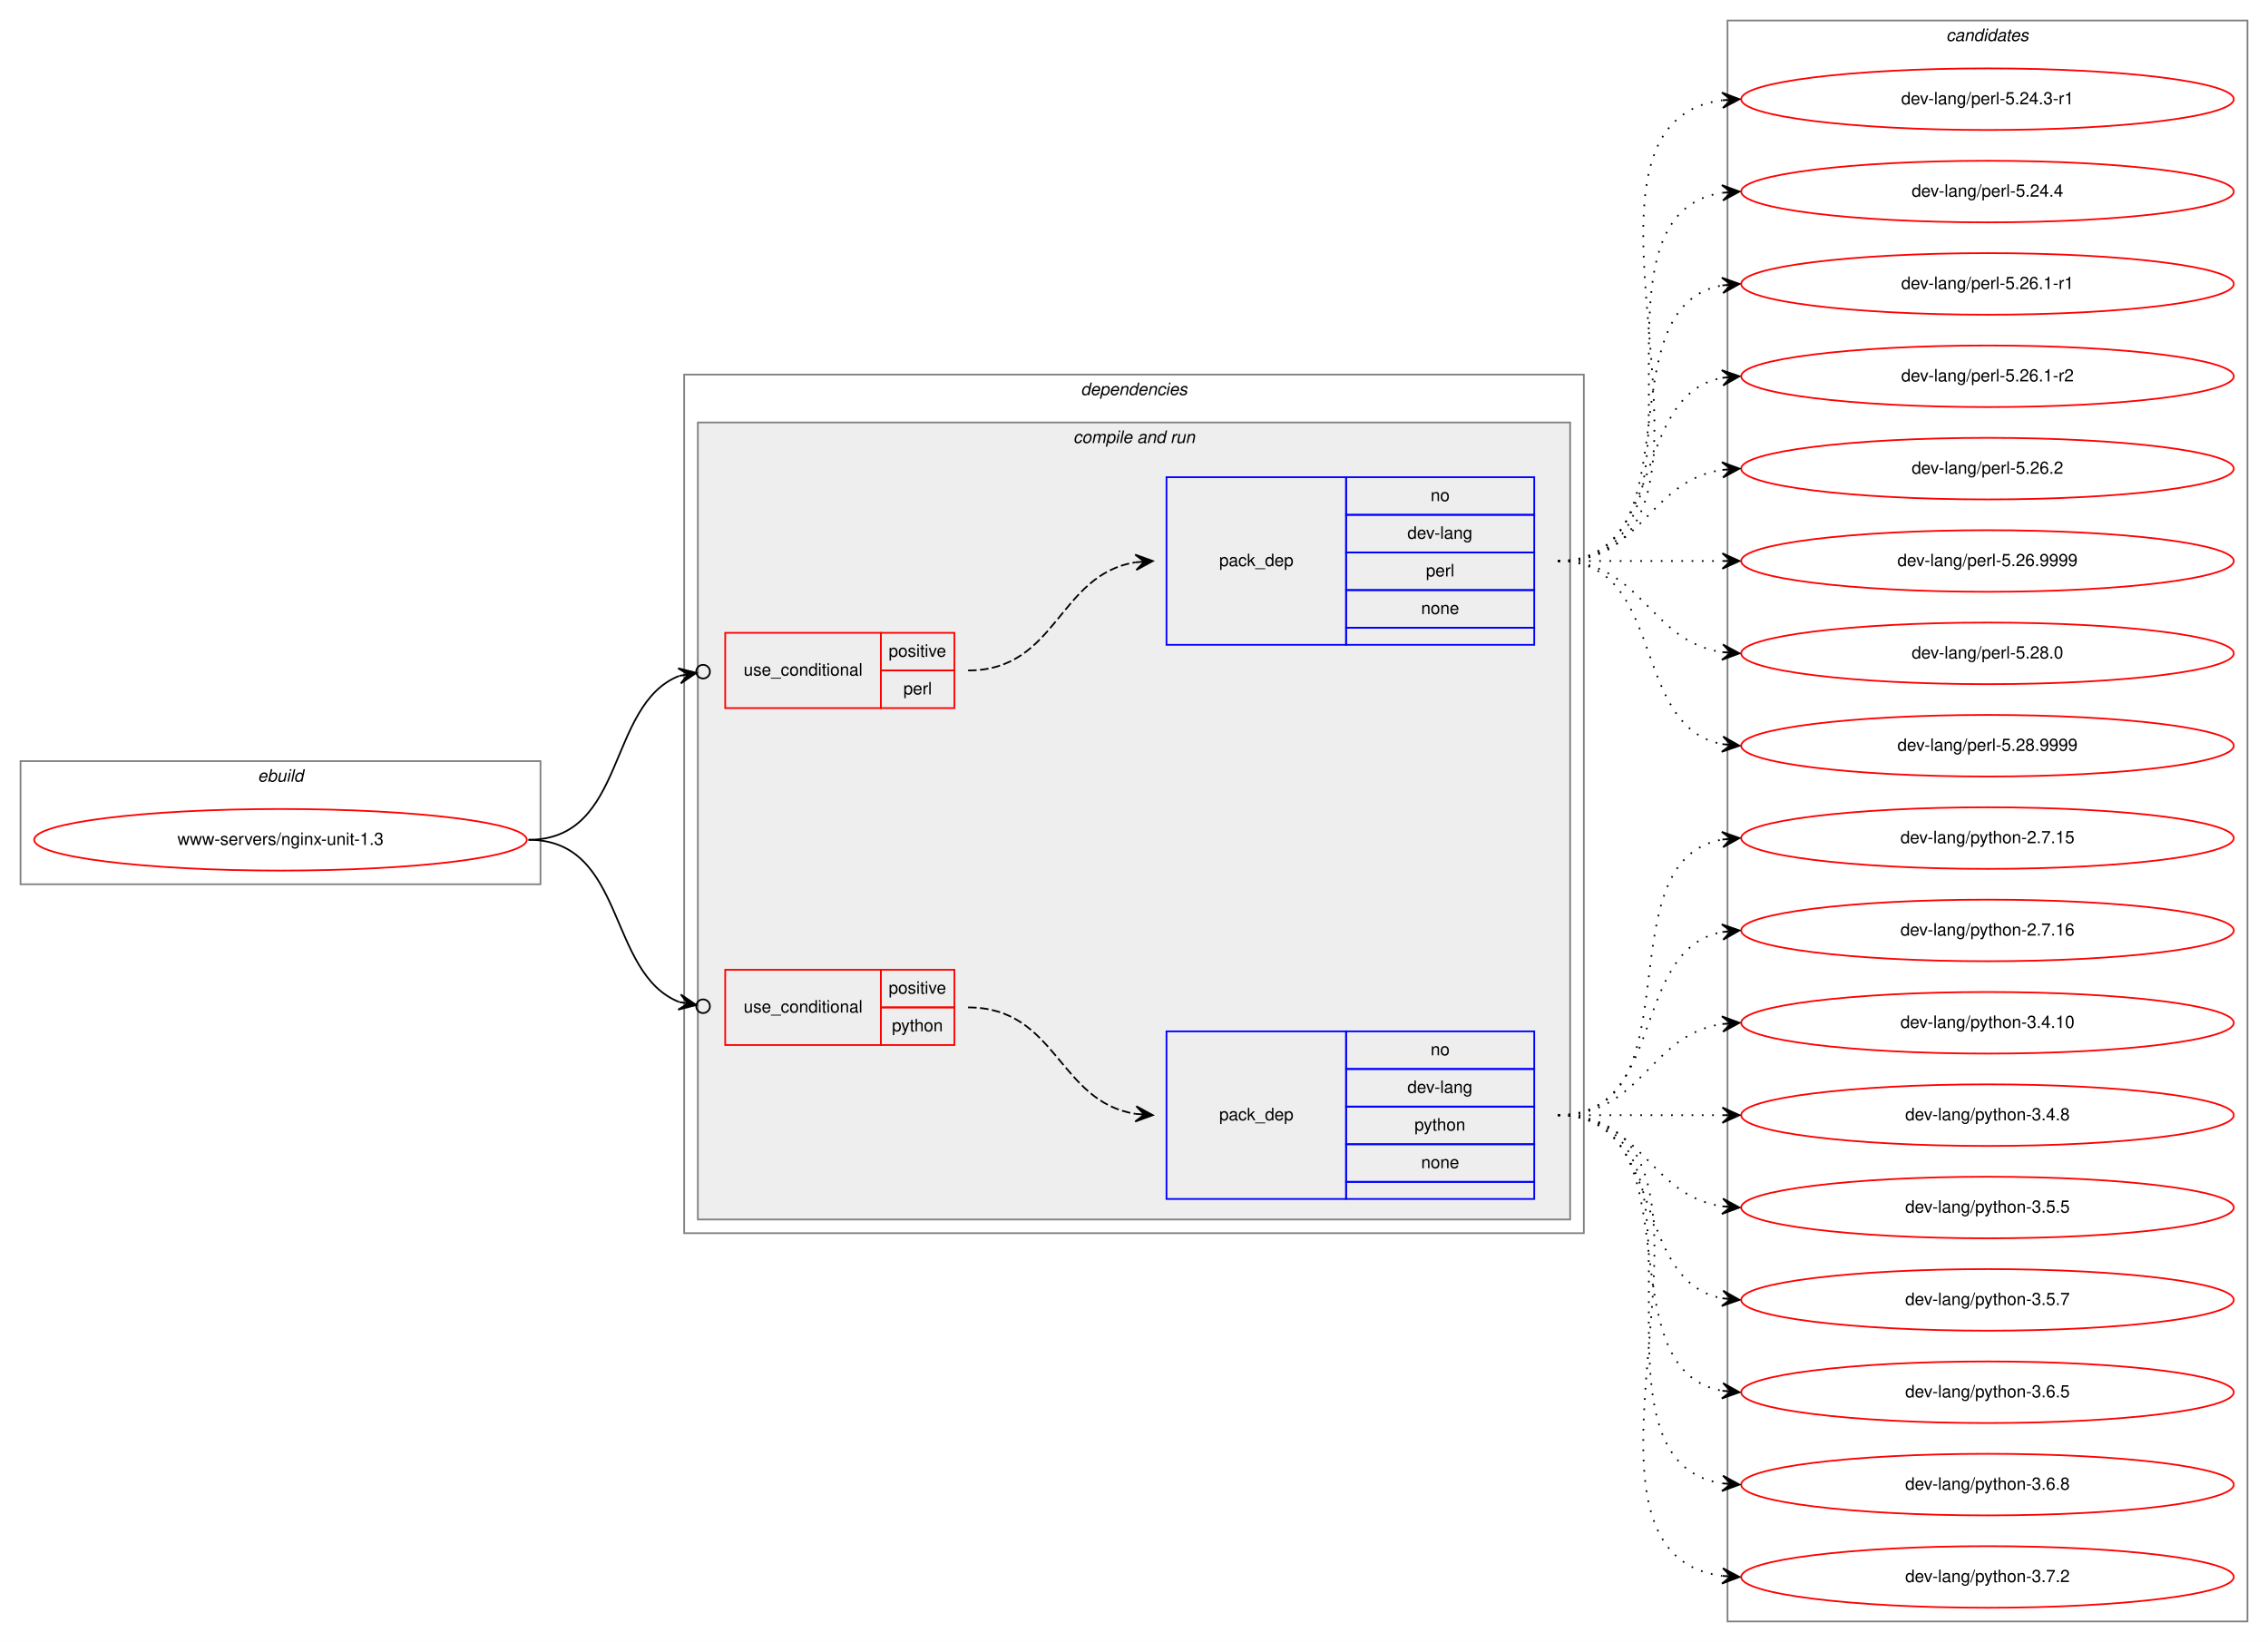
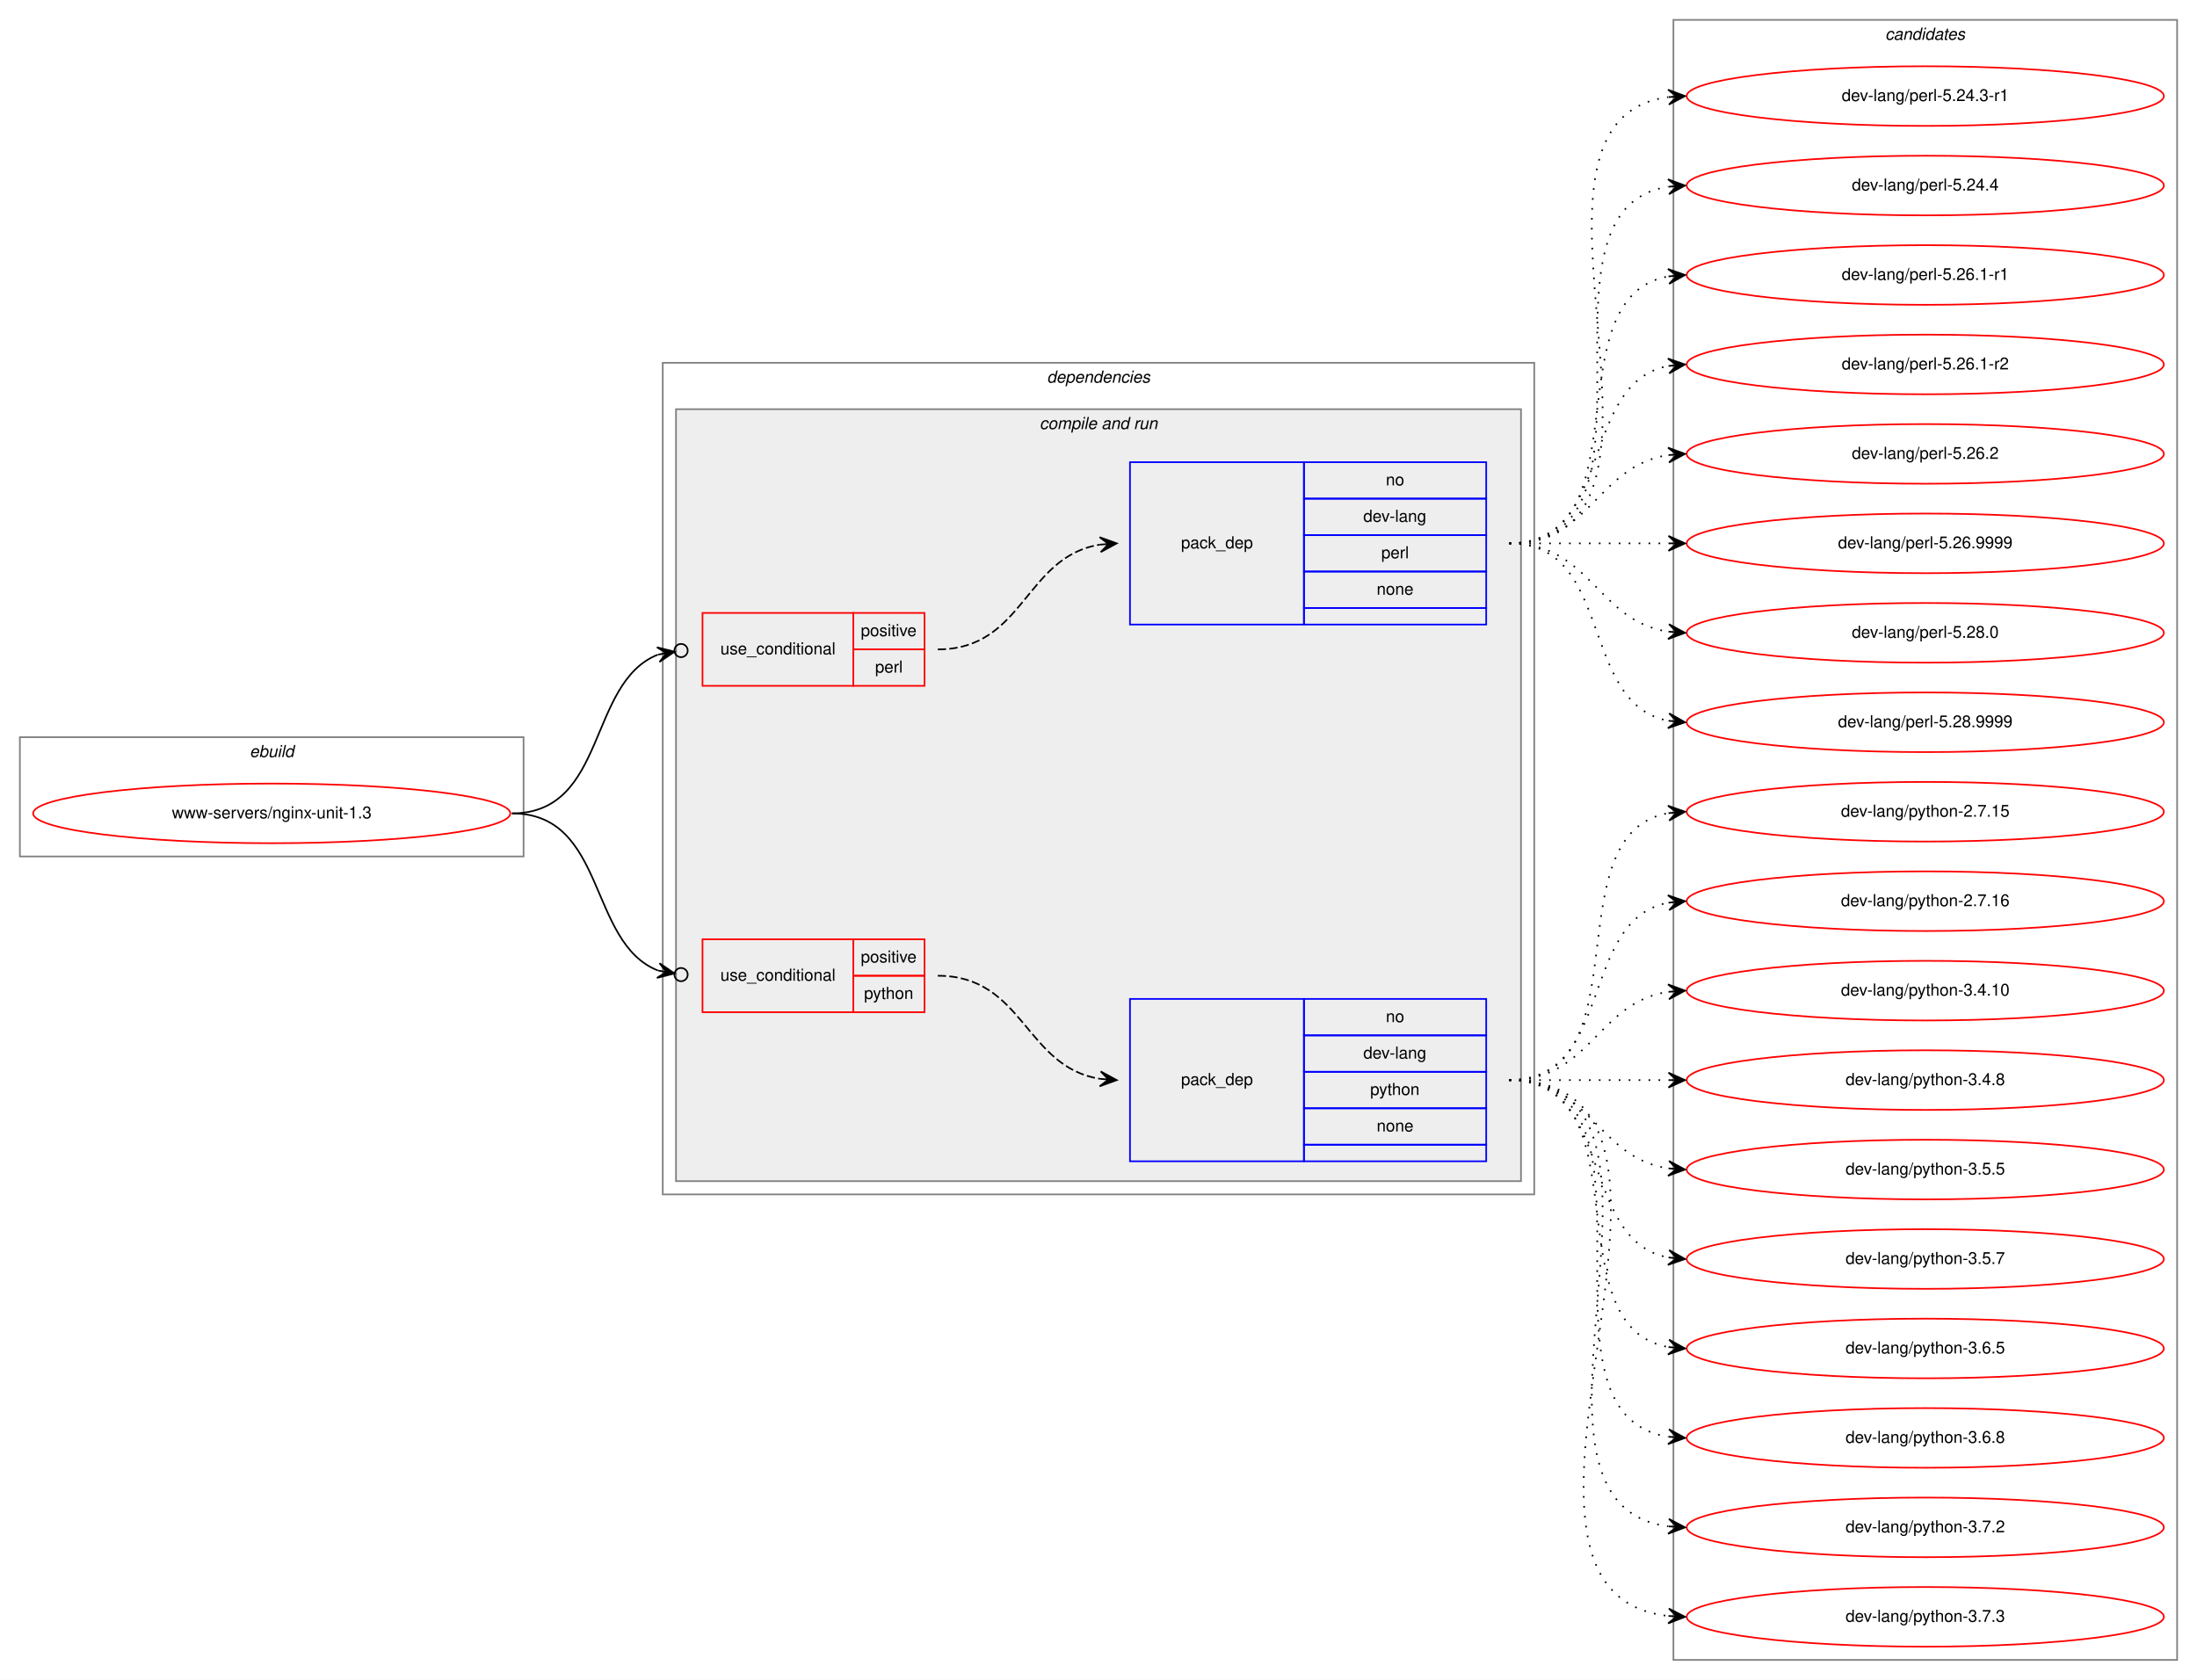
- <svg xmlns="http://www.w3.org/2000/svg" xmlns:xlink="http://www.w3.org/1999/xlink" width="1326pt" height="960pt" viewBox="0.00 0.00 1326.00 960.00">
-   <g id="graph0" class="graph" transform="scale(1 1) rotate(0) translate(4 956)">
-     <polygon fill="white" stroke="transparent" points="-4,4 -4,-956 1322,-956 1322,4 -4,4" />
+ <svg xmlns="http://www.w3.org/2000/svg" xmlns:xlink="http://www.w3.org/1999/xlink" width="1326pt" height="1014pt" viewBox="0.00 0.00 1326.00 1014.00">
+   <g id="graph0" class="graph" transform="scale(1 1) rotate(0) translate(4 1010)">
+     <polygon fill="white" stroke="transparent" points="-4,4 -4,-1010 1322,-1010 1322,4 -4,4" />
    <g id="clust1" class="cluster">
-       <polygon fill="none" stroke="gray" points="8,-439 8,-511 312,-511 312,-439 8,-439" />
-       <text text-anchor="start" x="146.66" y="-499" font-family="Helvetica,sans-Serif" font-style="italic" font-size="10.00">ebuild</text>
+       <polygon fill="none" stroke="gray" points="8,-493 8,-565 312,-565 312,-493 8,-493" />
+       <text text-anchor="start" x="146.66" y="-553" font-family="Helvetica,sans-Serif" font-style="italic" font-size="10.00">ebuild</text>
    </g>
    <g id="clust2" class="cluster">
-       <polygon fill="none" stroke="gray" points="396,-235 396,-737 922,-737 922,-235 396,-235" />
-       <text text-anchor="start" x="627.88" y="-725" font-family="Helvetica,sans-Serif" font-style="italic" font-size="10.00">dependencies</text>
+       <polygon fill="none" stroke="gray" points="396,-289 396,-791 922,-791 922,-289 396,-289" />
+       <text text-anchor="start" x="627.88" y="-779" font-family="Helvetica,sans-Serif" font-style="italic" font-size="10.00">dependencies</text>
    </g>
    <g id="clust4" class="cluster">
-       <polygon fill="#eeeeee" stroke="gray" points="404,-243 404,-709 914,-709 914,-243 404,-243" />
-       <text text-anchor="start" x="623.44" y="-697" font-family="Helvetica,sans-Serif" font-style="italic" font-size="10.00">compile and run</text>
+       <polygon fill="#eeeeee" stroke="gray" points="404,-297 404,-763 914,-763 914,-297 404,-297" />
+       <text text-anchor="start" x="623.44" y="-751" font-family="Helvetica,sans-Serif" font-style="italic" font-size="10.00">compile and run</text>
    </g>
    <g id="clust10" class="cluster">
-       <polygon fill="none" stroke="gray" points="1006,-8 1006,-944 1310,-944 1310,-8 1006,-8" />
-       <text text-anchor="start" x="1133.82" y="-932" font-family="Helvetica,sans-Serif" font-style="italic" font-size="10.00">candidates</text>
+       <polygon fill="none" stroke="gray" points="1006,-8 1006,-998 1310,-998 1310,-8 1006,-8" />
+       <text text-anchor="start" x="1133.82" y="-986" font-family="Helvetica,sans-Serif" font-style="italic" font-size="10.00">candidates</text>
    </g>
    <g id="node1" class="node">
      <g id="a_node1">
        <a xlink:href="../www-servers/nginx-unit-1.3.svg" xlink:title="www-servers/nginx-unit-1.3">
-           <ellipse fill="none" stroke="red" cx="160" cy="-465" rx="144" ry="18" />
-           <text text-anchor="middle" x="160" y="-462" font-family="Helvetica,sans-Serif" font-size="10.00">www-servers/nginx-unit-1.3</text>
+           <ellipse fill="none" stroke="red" cx="160" cy="-519" rx="144" ry="18" />
+           <text text-anchor="middle" x="160" y="-516" font-family="Helvetica,sans-Serif" font-size="10.00">www-servers/nginx-unit-1.3</text>
        </a>
      </g>
    </g>
    <g id="node2" class="node">
-       <polygon fill="none" stroke="red" points="420,-542 420,-586 511,-586 511,-542 420,-542" />
-       <text text-anchor="start" x="430.77" y="-561" font-family="Helvetica,sans-Serif" font-size="10.00">use_conditional</text>
-       <polygon fill="none" stroke="red" points="511,-564 511,-586 554,-586 554,-564 511,-564" />
-       <text text-anchor="start" x="515.55" y="-572" font-family="Helvetica,sans-Serif" font-size="10.00">positive</text>
-       <polygon fill="none" stroke="red" points="511,-542 511,-564 554,-564 554,-542 511,-542" />
-       <text text-anchor="start" x="524.17" y="-550" font-family="Helvetica,sans-Serif" font-size="10.00">perl</text>
+       <polygon fill="none" stroke="red" points="420,-596 420,-640 511,-640 511,-596 420,-596" />
+       <text text-anchor="start" x="430.77" y="-615" font-family="Helvetica,sans-Serif" font-size="10.00">use_conditional</text>
+       <polygon fill="none" stroke="red" points="511,-618 511,-640 554,-640 554,-618 511,-618" />
+       <text text-anchor="start" x="515.55" y="-626" font-family="Helvetica,sans-Serif" font-size="10.00">positive</text>
+       <polygon fill="none" stroke="red" points="511,-596 511,-618 554,-618 554,-596 511,-596" />
+       <text text-anchor="start" x="524.17" y="-604" font-family="Helvetica,sans-Serif" font-size="10.00">perl</text>
    </g>
    <g id="edge2" class="edge">
-       <path fill="none" stroke="black" d="M305,-465C362.54,-465 350.45,-543.87 393.03,-560.82" />
-       <ellipse fill="none" stroke="black" cx="407.06" cy="-563.3" rx="4" ry="4" />
-       <polygon fill="black" stroke="black" points="403.12,-562.6 392.49,-565.29 398.2,-561.73 393.28,-560.86 393.28,-560.86 393.28,-560.86 398.2,-561.73 394.06,-556.43 403.12,-562.6 403.12,-562.6" />
+       <path fill="none" stroke="black" d="M305,-519C362.54,-519 350.45,-597.87 393.03,-614.82" />
+       <ellipse fill="none" stroke="black" cx="407.06" cy="-617.3" rx="4" ry="4" />
+       <polygon fill="black" stroke="black" points="403.12,-616.6 392.49,-619.29 398.2,-615.73 393.28,-614.86 393.28,-614.86 393.28,-614.86 398.2,-615.73 394.06,-610.43 403.12,-616.6 403.12,-616.6" />
    </g>
    <g id="node4" class="node">
-       <polygon fill="none" stroke="red" points="420,-345 420,-389 511,-389 511,-345 420,-345" />
-       <text text-anchor="start" x="430.77" y="-364" font-family="Helvetica,sans-Serif" font-size="10.00">use_conditional</text>
-       <polygon fill="none" stroke="red" points="511,-367 511,-389 554,-389 554,-367 511,-367" />
-       <text text-anchor="start" x="515.55" y="-375" font-family="Helvetica,sans-Serif" font-size="10.00">positive</text>
-       <polygon fill="none" stroke="red" points="511,-345 511,-367 554,-367 554,-345 511,-345" />
-       <text text-anchor="start" x="517.49" y="-353" font-family="Helvetica,sans-Serif" font-size="10.00">python</text>
+       <polygon fill="none" stroke="red" points="420,-399 420,-443 511,-443 511,-399 420,-399" />
+       <text text-anchor="start" x="430.77" y="-418" font-family="Helvetica,sans-Serif" font-size="10.00">use_conditional</text>
+       <polygon fill="none" stroke="red" points="511,-421 511,-443 554,-443 554,-421 511,-421" />
+       <text text-anchor="start" x="515.55" y="-429" font-family="Helvetica,sans-Serif" font-size="10.00">positive</text>
+       <polygon fill="none" stroke="red" points="511,-399 511,-421 554,-421 554,-399 511,-399" />
+       <text text-anchor="start" x="517.49" y="-407" font-family="Helvetica,sans-Serif" font-size="10.00">python</text>
    </g>
    <g id="edge4" class="edge">
-       <path fill="none" stroke="black" d="M305,-465C362.27,-465 350.64,-386.92 393.1,-370.15" />
-       <ellipse fill="none" stroke="black" cx="407.06" cy="-367.69" rx="4" ry="4" />
-       <polygon fill="black" stroke="black" points="403.12,-368.39 394.05,-374.55 398.2,-369.25 393.27,-370.12 393.27,-370.12 393.27,-370.12 398.2,-369.25 392.49,-365.69 403.12,-368.39 403.12,-368.39" />
+       <path fill="none" stroke="black" d="M305,-519C362.27,-519 350.64,-440.92 393.1,-424.15" />
+       <ellipse fill="none" stroke="black" cx="407.06" cy="-421.69" rx="4" ry="4" />
+       <polygon fill="black" stroke="black" points="403.12,-422.39 394.05,-428.55 398.2,-423.25 393.27,-424.12 393.27,-424.12 393.27,-424.12 398.2,-423.25 392.49,-419.69 403.12,-422.39 403.12,-422.39" />
    </g>
    <g id="node3" class="node">
-       <polygon fill="none" stroke="blue" points="678,-579 678,-677 783,-677 783,-579 678,-579" />
-       <text text-anchor="start" x="708.82" y="-625" font-family="Helvetica,sans-Serif" font-size="10.00">pack_dep</text>
-       <polygon fill="none" stroke="blue" points="783,-655 783,-677 893,-677 893,-655 783,-655" />
-       <text text-anchor="start" x="832.44" y="-663" font-family="Helvetica,sans-Serif" font-size="10.00">no</text>
-       <polygon fill="none" stroke="blue" points="783,-633 783,-655 893,-655 893,-633 783,-633" />
-       <text text-anchor="start" x="818.83" y="-641" font-family="Helvetica,sans-Serif" font-size="10.00">dev-lang</text>
-       <polygon fill="none" stroke="blue" points="783,-611 783,-633 893,-633 893,-611 783,-611" />
-       <text text-anchor="start" x="829.67" y="-619" font-family="Helvetica,sans-Serif" font-size="10.00">perl</text>
-       <polygon fill="none" stroke="blue" points="783,-589 783,-611 893,-611 893,-589 783,-589" />
-       <text text-anchor="start" x="826.88" y="-597" font-family="Helvetica,sans-Serif" font-size="10.00">none</text>
-       <polygon fill="none" stroke="blue" points="783,-579 783,-589 893,-589 893,-579 783,-579" />
+       <polygon fill="none" stroke="blue" points="678,-633 678,-731 783,-731 783,-633 678,-633" />
+       <text text-anchor="start" x="708.82" y="-679" font-family="Helvetica,sans-Serif" font-size="10.00">pack_dep</text>
+       <polygon fill="none" stroke="blue" points="783,-709 783,-731 893,-731 893,-709 783,-709" />
+       <text text-anchor="start" x="832.44" y="-717" font-family="Helvetica,sans-Serif" font-size="10.00">no</text>
+       <polygon fill="none" stroke="blue" points="783,-687 783,-709 893,-709 893,-687 783,-687" />
+       <text text-anchor="start" x="818.83" y="-695" font-family="Helvetica,sans-Serif" font-size="10.00">dev-lang</text>
+       <polygon fill="none" stroke="blue" points="783,-665 783,-687 893,-687 893,-665 783,-665" />
+       <text text-anchor="start" x="829.67" y="-673" font-family="Helvetica,sans-Serif" font-size="10.00">perl</text>
+       <polygon fill="none" stroke="blue" points="783,-643 783,-665 893,-665 893,-643 783,-643" />
+       <text text-anchor="start" x="826.88" y="-651" font-family="Helvetica,sans-Serif" font-size="10.00">none</text>
+       <polygon fill="none" stroke="blue" points="783,-633 783,-643 893,-643 893,-633 783,-633" />
    </g>
    <g id="edge1" class="edge">
-       <path fill="none" stroke="black" stroke-dasharray="5,2" d="M562,-564C614.2,-564 614.42,-620.02 659.92,-627.24" />
-       <polygon fill="black" stroke="black" points="670,-628 659.69,-631.73 665.01,-627.62 660.03,-627.24 660.03,-627.24 660.03,-627.24 665.01,-627.62 660.37,-622.76 670,-628 670,-628" />
+       <path fill="none" stroke="black" stroke-dasharray="5,2" d="M562,-618C614.2,-618 614.42,-674.02 659.92,-681.24" />
+       <polygon fill="black" stroke="black" points="670,-682 659.69,-685.73 665.01,-681.62 660.03,-681.24 660.03,-681.24 660.03,-681.24 665.01,-681.62 660.37,-676.76 670,-682 670,-682" />
    </g>
    <g id="node6" class="node">
      <g id="a_node6">
        <a xlink:href="../dev-lang/perl-5.24.3-r1.svg" xlink:title="dev-lang/perl-5.24.3-r1">
-           <ellipse fill="none" stroke="red" cx="1158" cy="-898" rx="144" ry="18" />
-           <text text-anchor="middle" x="1158" y="-895" font-family="Helvetica,sans-Serif" font-size="10.00">dev-lang/perl-5.24.3-r1</text>
+           <ellipse fill="none" stroke="red" cx="1158" cy="-952" rx="144" ry="18" />
+           <text text-anchor="middle" x="1158" y="-949" font-family="Helvetica,sans-Serif" font-size="10.00">dev-lang/perl-5.24.3-r1</text>
        </a>
      </g>
    </g>
    <g id="edge5" class="edge">
-       <path fill="none" stroke="black" stroke-dasharray="1,5" d="M907,-628C1032.27,-628 892.46,-882.92 1002.71,-897.36" />
-       <polygon fill="black" stroke="black" points="1013,-898 1002.74,-901.87 1008.01,-897.69 1003.02,-897.38 1003.02,-897.38 1003.02,-897.38 1008.01,-897.69 1003.3,-892.89 1013,-898 1013,-898" />
+       <path fill="none" stroke="black" stroke-dasharray="1,5" d="M907,-682C1032.27,-682 892.46,-936.92 1002.71,-951.36" />
+       <polygon fill="black" stroke="black" points="1013,-952 1002.74,-955.87 1008.01,-951.69 1003.02,-951.38 1003.02,-951.38 1003.02,-951.38 1008.01,-951.69 1003.3,-946.89 1013,-952 1013,-952" />
    </g>
    <g id="node7" class="node">
      <g id="a_node7">
        <a xlink:href="../dev-lang/perl-5.24.4.svg" xlink:title="dev-lang/perl-5.24.4">
-           <ellipse fill="none" stroke="red" cx="1158" cy="-844" rx="144" ry="18" />
-           <text text-anchor="middle" x="1158" y="-841" font-family="Helvetica,sans-Serif" font-size="10.00">dev-lang/perl-5.24.4</text>
+           <ellipse fill="none" stroke="red" cx="1158" cy="-898" rx="144" ry="18" />
+           <text text-anchor="middle" x="1158" y="-895" font-family="Helvetica,sans-Serif" font-size="10.00">dev-lang/perl-5.24.4</text>
        </a>
      </g>
    </g>
    <g id="edge6" class="edge">
-       <path fill="none" stroke="black" stroke-dasharray="1,5" d="M907,-628C1010.28,-628 913.19,-829.49 1002.77,-843.26" />
-       <polygon fill="black" stroke="black" points="1013,-844 1002.7,-847.77 1008.01,-843.64 1003.03,-843.28 1003.03,-843.28 1003.03,-843.28 1008.01,-843.64 1003.35,-838.79 1013,-844 1013,-844" />
+       <path fill="none" stroke="black" stroke-dasharray="1,5" d="M907,-682C1010.28,-682 913.19,-883.49 1002.77,-897.26" />
+       <polygon fill="black" stroke="black" points="1013,-898 1002.7,-901.77 1008.01,-897.64 1003.03,-897.28 1003.03,-897.28 1003.03,-897.28 1008.01,-897.64 1003.35,-892.79 1013,-898 1013,-898" />
    </g>
    <g id="node8" class="node">
      <g id="a_node8">
        <a xlink:href="../dev-lang/perl-5.26.1-r1.svg" xlink:title="dev-lang/perl-5.26.1-r1">
-           <ellipse fill="none" stroke="red" cx="1158" cy="-790" rx="144" ry="18" />
-           <text text-anchor="middle" x="1158" y="-787" font-family="Helvetica,sans-Serif" font-size="10.00">dev-lang/perl-5.26.1-r1</text>
+           <ellipse fill="none" stroke="red" cx="1158" cy="-844" rx="144" ry="18" />
+           <text text-anchor="middle" x="1158" y="-841" font-family="Helvetica,sans-Serif" font-size="10.00">dev-lang/perl-5.26.1-r1</text>
        </a>
      </g>
    </g>
    <g id="edge7" class="edge">
-       <path fill="none" stroke="black" stroke-dasharray="1,5" d="M907,-628C989.35,-628 932.36,-776.38 1002.73,-789.13" />
-       <polygon fill="black" stroke="black" points="1013,-790 1002.66,-793.64 1008.02,-789.58 1003.04,-789.15 1003.04,-789.15 1003.04,-789.15 1008.02,-789.58 1003.42,-784.67 1013,-790 1013,-790" />
+       <path fill="none" stroke="black" stroke-dasharray="1,5" d="M907,-682C989.35,-682 932.36,-830.38 1002.73,-843.13" />
+       <polygon fill="black" stroke="black" points="1013,-844 1002.66,-847.64 1008.02,-843.58 1003.04,-843.15 1003.04,-843.15 1003.04,-843.15 1008.02,-843.58 1003.42,-838.67 1013,-844 1013,-844" />
    </g>
    <g id="node9" class="node">
      <g id="a_node9">
        <a xlink:href="../dev-lang/perl-5.26.1-r2.svg" xlink:title="dev-lang/perl-5.26.1-r2">
-           <ellipse fill="none" stroke="red" cx="1158" cy="-736" rx="144" ry="18" />
-           <text text-anchor="middle" x="1158" y="-733" font-family="Helvetica,sans-Serif" font-size="10.00">dev-lang/perl-5.26.1-r2</text>
+           <ellipse fill="none" stroke="red" cx="1158" cy="-790" rx="144" ry="18" />
+           <text text-anchor="middle" x="1158" y="-787" font-family="Helvetica,sans-Serif" font-size="10.00">dev-lang/perl-5.26.1-r2</text>
        </a>
      </g>
    </g>
    <g id="edge8" class="edge">
-       <path fill="none" stroke="black" stroke-dasharray="1,5" d="M907,-628C970.58,-628 948.58,-724.51 1002.79,-735.07" />
-       <polygon fill="black" stroke="black" points="1013,-736 1002.63,-739.57 1008.02,-735.54 1003.04,-735.09 1003.04,-735.09 1003.04,-735.09 1008.02,-735.54 1003.45,-730.61 1013,-736 1013,-736" />
+       <path fill="none" stroke="black" stroke-dasharray="1,5" d="M907,-682C970.58,-682 948.58,-778.51 1002.79,-789.07" />
+       <polygon fill="black" stroke="black" points="1013,-790 1002.63,-793.57 1008.02,-789.54 1003.04,-789.09 1003.04,-789.09 1003.04,-789.09 1008.02,-789.54 1003.45,-784.61 1013,-790 1013,-790" />
    </g>
    <g id="node10" class="node">
      <g id="a_node10">
        <a xlink:href="../dev-lang/perl-5.26.2.svg" xlink:title="dev-lang/perl-5.26.2">
-           <ellipse fill="none" stroke="red" cx="1158" cy="-682" rx="144" ry="18" />
-           <text text-anchor="middle" x="1158" y="-679" font-family="Helvetica,sans-Serif" font-size="10.00">dev-lang/perl-5.26.2</text>
+           <ellipse fill="none" stroke="red" cx="1158" cy="-736" rx="144" ry="18" />
+           <text text-anchor="middle" x="1158" y="-733" font-family="Helvetica,sans-Serif" font-size="10.00">dev-lang/perl-5.26.2</text>
        </a>
      </g>
    </g>
    <g id="edge9" class="edge">
-       <path fill="none" stroke="black" stroke-dasharray="1,5" d="M907,-628C956.26,-628 959.85,-674.87 1002.86,-681.28" />
-       <polygon fill="black" stroke="black" points="1013,-682 1002.71,-685.78 1008.01,-681.64 1003.03,-681.29 1003.03,-681.29 1003.03,-681.29 1008.01,-681.64 1003.35,-676.8 1013,-682 1013,-682" />
+       <path fill="none" stroke="black" stroke-dasharray="1,5" d="M907,-682C956.26,-682 959.85,-728.87 1002.86,-735.28" />
+       <polygon fill="black" stroke="black" points="1013,-736 1002.71,-739.78 1008.01,-735.64 1003.03,-735.29 1003.03,-735.29 1003.03,-735.29 1008.01,-735.64 1003.35,-730.8 1013,-736 1013,-736" />
    </g>
    <g id="node11" class="node">
      <g id="a_node11">
        <a xlink:href="../dev-lang/perl-5.26.9999.svg" xlink:title="dev-lang/perl-5.26.9999">
-           <ellipse fill="none" stroke="red" cx="1158" cy="-628" rx="144" ry="18" />
-           <text text-anchor="middle" x="1158" y="-625" font-family="Helvetica,sans-Serif" font-size="10.00">dev-lang/perl-5.26.9999</text>
+           <ellipse fill="none" stroke="red" cx="1158" cy="-682" rx="144" ry="18" />
+           <text text-anchor="middle" x="1158" y="-679" font-family="Helvetica,sans-Serif" font-size="10.00">dev-lang/perl-5.26.9999</text>
        </a>
      </g>
    </g>
    <g id="edge10" class="edge">
-       <path fill="none" stroke="black" stroke-dasharray="1,5" d="M907,-628C950.43,-628 963.83,-628 1002.57,-628" />
-       <polygon fill="black" stroke="black" points="1013,-628 1003,-632.5 1008,-628 1003,-628 1003,-628 1003,-628 1008,-628 1003,-623.5 1013,-628 1013,-628" />
+       <path fill="none" stroke="black" stroke-dasharray="1,5" d="M907,-682C950.43,-682 963.83,-682 1002.57,-682" />
+       <polygon fill="black" stroke="black" points="1013,-682 1003,-686.5 1008,-682 1003,-682 1003,-682 1003,-682 1008,-682 1003,-677.5 1013,-682 1013,-682" />
    </g>
    <g id="node12" class="node">
      <g id="a_node12">
        <a xlink:href="../dev-lang/perl-5.28.0.svg" xlink:title="dev-lang/perl-5.28.0">
-           <ellipse fill="none" stroke="red" cx="1158" cy="-574" rx="144" ry="18" />
-           <text text-anchor="middle" x="1158" y="-571" font-family="Helvetica,sans-Serif" font-size="10.00">dev-lang/perl-5.28.0</text>
+           <ellipse fill="none" stroke="red" cx="1158" cy="-628" rx="144" ry="18" />
+           <text text-anchor="middle" x="1158" y="-625" font-family="Helvetica,sans-Serif" font-size="10.00">dev-lang/perl-5.28.0</text>
        </a>
      </g>
    </g>
    <g id="edge11" class="edge">
-       <path fill="none" stroke="black" stroke-dasharray="1,5" d="M907,-628C956.26,-628 959.85,-581.13 1002.86,-574.72" />
-       <polygon fill="black" stroke="black" points="1013,-574 1003.35,-579.2 1008.01,-574.36 1003.03,-574.71 1003.03,-574.71 1003.03,-574.71 1008.01,-574.36 1002.71,-570.22 1013,-574 1013,-574" />
+       <path fill="none" stroke="black" stroke-dasharray="1,5" d="M907,-682C956.26,-682 959.85,-635.13 1002.86,-628.72" />
+       <polygon fill="black" stroke="black" points="1013,-628 1003.35,-633.2 1008.01,-628.36 1003.03,-628.71 1003.03,-628.71 1003.03,-628.71 1008.01,-628.36 1002.71,-624.22 1013,-628 1013,-628" />
    </g>
    <g id="node13" class="node">
      <g id="a_node13">
        <a xlink:href="../dev-lang/perl-5.28.9999.svg" xlink:title="dev-lang/perl-5.28.9999">
-           <ellipse fill="none" stroke="red" cx="1158" cy="-520" rx="144" ry="18" />
-           <text text-anchor="middle" x="1158" y="-517" font-family="Helvetica,sans-Serif" font-size="10.00">dev-lang/perl-5.28.9999</text>
+           <ellipse fill="none" stroke="red" cx="1158" cy="-574" rx="144" ry="18" />
+           <text text-anchor="middle" x="1158" y="-571" font-family="Helvetica,sans-Serif" font-size="10.00">dev-lang/perl-5.28.9999</text>
        </a>
      </g>
    </g>
    <g id="edge12" class="edge">
-       <path fill="none" stroke="black" stroke-dasharray="1,5" d="M907,-628C970.58,-628 948.58,-531.49 1002.79,-520.93" />
-       <polygon fill="black" stroke="black" points="1013,-520 1003.45,-525.39 1008.02,-520.46 1003.04,-520.91 1003.04,-520.91 1003.04,-520.91 1008.02,-520.46 1002.63,-516.43 1013,-520 1013,-520" />
+       <path fill="none" stroke="black" stroke-dasharray="1,5" d="M907,-682C970.58,-682 948.58,-585.49 1002.79,-574.93" />
+       <polygon fill="black" stroke="black" points="1013,-574 1003.45,-579.39 1008.02,-574.46 1003.04,-574.91 1003.04,-574.91 1003.04,-574.91 1008.02,-574.46 1002.63,-570.43 1013,-574 1013,-574" />
    </g>
    <g id="node5" class="node">
-       <polygon fill="none" stroke="blue" points="678,-255 678,-353 783,-353 783,-255 678,-255" />
-       <text text-anchor="start" x="708.82" y="-301" font-family="Helvetica,sans-Serif" font-size="10.00">pack_dep</text>
-       <polygon fill="none" stroke="blue" points="783,-331 783,-353 893,-353 893,-331 783,-331" />
-       <text text-anchor="start" x="832.44" y="-339" font-family="Helvetica,sans-Serif" font-size="10.00">no</text>
-       <polygon fill="none" stroke="blue" points="783,-309 783,-331 893,-331 893,-309 783,-309" />
-       <text text-anchor="start" x="818.83" y="-317" font-family="Helvetica,sans-Serif" font-size="10.00">dev-lang</text>
-       <polygon fill="none" stroke="blue" points="783,-287 783,-309 893,-309 893,-287 783,-287" />
-       <text text-anchor="start" x="822.99" y="-295" font-family="Helvetica,sans-Serif" font-size="10.00">python</text>
-       <polygon fill="none" stroke="blue" points="783,-265 783,-287 893,-287 893,-265 783,-265" />
-       <text text-anchor="start" x="826.88" y="-273" font-family="Helvetica,sans-Serif" font-size="10.00">none</text>
-       <polygon fill="none" stroke="blue" points="783,-255 783,-265 893,-265 893,-255 783,-255" />
+       <polygon fill="none" stroke="blue" points="678,-309 678,-407 783,-407 783,-309 678,-309" />
+       <text text-anchor="start" x="708.82" y="-355" font-family="Helvetica,sans-Serif" font-size="10.00">pack_dep</text>
+       <polygon fill="none" stroke="blue" points="783,-385 783,-407 893,-407 893,-385 783,-385" />
+       <text text-anchor="start" x="832.44" y="-393" font-family="Helvetica,sans-Serif" font-size="10.00">no</text>
+       <polygon fill="none" stroke="blue" points="783,-363 783,-385 893,-385 893,-363 783,-363" />
+       <text text-anchor="start" x="818.83" y="-371" font-family="Helvetica,sans-Serif" font-size="10.00">dev-lang</text>
+       <polygon fill="none" stroke="blue" points="783,-341 783,-363 893,-363 893,-341 783,-341" />
+       <text text-anchor="start" x="822.99" y="-349" font-family="Helvetica,sans-Serif" font-size="10.00">python</text>
+       <polygon fill="none" stroke="blue" points="783,-319 783,-341 893,-341 893,-319 783,-319" />
+       <text text-anchor="start" x="826.88" y="-327" font-family="Helvetica,sans-Serif" font-size="10.00">none</text>
+       <polygon fill="none" stroke="blue" points="783,-309 783,-319 893,-319 893,-309 783,-309" />
    </g>
    <g id="edge3" class="edge">
-       <path fill="none" stroke="black" stroke-dasharray="5,2" d="M562,-367C613.99,-367 614.59,-311.86 659.96,-304.75" />
-       <polygon fill="black" stroke="black" points="670,-304 660.36,-309.23 665.01,-304.37 660.03,-304.75 660.03,-304.75 660.03,-304.75 665.01,-304.37 659.69,-300.26 670,-304 670,-304" />
+       <path fill="none" stroke="black" stroke-dasharray="5,2" d="M562,-421C613.99,-421 614.59,-365.86 659.96,-358.75" />
+       <polygon fill="black" stroke="black" points="670,-358 660.36,-363.23 665.01,-358.37 660.03,-358.75 660.03,-358.75 660.03,-358.75 665.01,-358.37 659.69,-354.26 670,-358 670,-358" />
    </g>
    <g id="node14" class="node">
      <g id="a_node14">
        <a xlink:href="../dev-lang/python-2.7.15.svg" xlink:title="dev-lang/python-2.7.15">
-           <ellipse fill="none" stroke="red" cx="1158" cy="-466" rx="144" ry="18" />
-           <text text-anchor="middle" x="1158" y="-463" font-family="Helvetica,sans-Serif" font-size="10.00">dev-lang/python-2.7.15</text>
+           <ellipse fill="none" stroke="red" cx="1158" cy="-520" rx="144" ry="18" />
+           <text text-anchor="middle" x="1158" y="-517" font-family="Helvetica,sans-Serif" font-size="10.00">dev-lang/python-2.7.15</text>
        </a>
      </g>
    </g>
    <g id="edge13" class="edge">
-       <path fill="none" stroke="black" stroke-dasharray="1,5" d="M907,-304C989.35,-304 932.36,-452.38 1002.73,-465.13" />
-       <polygon fill="black" stroke="black" points="1013,-466 1002.66,-469.64 1008.02,-465.58 1003.04,-465.15 1003.04,-465.15 1003.04,-465.15 1008.02,-465.58 1003.42,-460.67 1013,-466 1013,-466" />
+       <path fill="none" stroke="black" stroke-dasharray="1,5" d="M907,-358C989.35,-358 932.36,-506.38 1002.73,-519.13" />
+       <polygon fill="black" stroke="black" points="1013,-520 1002.66,-523.64 1008.02,-519.58 1003.04,-519.15 1003.04,-519.15 1003.04,-519.15 1008.02,-519.58 1003.42,-514.67 1013,-520 1013,-520" />
    </g>
    <g id="node15" class="node">
      <g id="a_node15">
        <a xlink:href="../dev-lang/python-2.7.16.svg" xlink:title="dev-lang/python-2.7.16">
-           <ellipse fill="none" stroke="red" cx="1158" cy="-412" rx="144" ry="18" />
-           <text text-anchor="middle" x="1158" y="-409" font-family="Helvetica,sans-Serif" font-size="10.00">dev-lang/python-2.7.16</text>
+           <ellipse fill="none" stroke="red" cx="1158" cy="-466" rx="144" ry="18" />
+           <text text-anchor="middle" x="1158" y="-463" font-family="Helvetica,sans-Serif" font-size="10.00">dev-lang/python-2.7.16</text>
        </a>
      </g>
    </g>
    <g id="edge14" class="edge">
-       <path fill="none" stroke="black" stroke-dasharray="1,5" d="M907,-304C970.58,-304 948.58,-400.51 1002.79,-411.07" />
-       <polygon fill="black" stroke="black" points="1013,-412 1002.63,-415.57 1008.02,-411.54 1003.04,-411.09 1003.04,-411.09 1003.04,-411.09 1008.02,-411.54 1003.45,-406.61 1013,-412 1013,-412" />
+       <path fill="none" stroke="black" stroke-dasharray="1,5" d="M907,-358C970.58,-358 948.58,-454.51 1002.79,-465.07" />
+       <polygon fill="black" stroke="black" points="1013,-466 1002.63,-469.57 1008.02,-465.54 1003.04,-465.09 1003.04,-465.09 1003.04,-465.09 1008.02,-465.54 1003.45,-460.61 1013,-466 1013,-466" />
    </g>
    <g id="node16" class="node">
      <g id="a_node16">
        <a xlink:href="../dev-lang/python-3.4.10.svg" xlink:title="dev-lang/python-3.4.10">
-           <ellipse fill="none" stroke="red" cx="1158" cy="-358" rx="144" ry="18" />
-           <text text-anchor="middle" x="1158" y="-355" font-family="Helvetica,sans-Serif" font-size="10.00">dev-lang/python-3.4.10</text>
+           <ellipse fill="none" stroke="red" cx="1158" cy="-412" rx="144" ry="18" />
+           <text text-anchor="middle" x="1158" y="-409" font-family="Helvetica,sans-Serif" font-size="10.00">dev-lang/python-3.4.10</text>
        </a>
      </g>
    </g>
    <g id="edge15" class="edge">
-       <path fill="none" stroke="black" stroke-dasharray="1,5" d="M907,-304C956.26,-304 959.85,-350.87 1002.86,-357.28" />
-       <polygon fill="black" stroke="black" points="1013,-358 1002.71,-361.78 1008.01,-357.64 1003.03,-357.29 1003.03,-357.29 1003.03,-357.29 1008.01,-357.64 1003.35,-352.8 1013,-358 1013,-358" />
+       <path fill="none" stroke="black" stroke-dasharray="1,5" d="M907,-358C956.26,-358 959.85,-404.87 1002.86,-411.28" />
+       <polygon fill="black" stroke="black" points="1013,-412 1002.71,-415.78 1008.01,-411.64 1003.03,-411.29 1003.03,-411.29 1003.03,-411.29 1008.01,-411.64 1003.35,-406.8 1013,-412 1013,-412" />
    </g>
    <g id="node17" class="node">
      <g id="a_node17">
        <a xlink:href="../dev-lang/python-3.4.8.svg" xlink:title="dev-lang/python-3.4.8">
-           <ellipse fill="none" stroke="red" cx="1158" cy="-304" rx="144" ry="18" />
-           <text text-anchor="middle" x="1158" y="-301" font-family="Helvetica,sans-Serif" font-size="10.00">dev-lang/python-3.4.8</text>
+           <ellipse fill="none" stroke="red" cx="1158" cy="-358" rx="144" ry="18" />
+           <text text-anchor="middle" x="1158" y="-355" font-family="Helvetica,sans-Serif" font-size="10.00">dev-lang/python-3.4.8</text>
        </a>
      </g>
    </g>
    <g id="edge16" class="edge">
-       <path fill="none" stroke="black" stroke-dasharray="1,5" d="M907,-304C950.43,-304 963.83,-304 1002.57,-304" />
-       <polygon fill="black" stroke="black" points="1013,-304 1003,-308.5 1008,-304 1003,-304 1003,-304 1003,-304 1008,-304 1003,-299.5 1013,-304 1013,-304" />
+       <path fill="none" stroke="black" stroke-dasharray="1,5" d="M907,-358C950.43,-358 963.83,-358 1002.57,-358" />
+       <polygon fill="black" stroke="black" points="1013,-358 1003,-362.5 1008,-358 1003,-358 1003,-358 1003,-358 1008,-358 1003,-353.5 1013,-358 1013,-358" />
    </g>
    <g id="node18" class="node">
      <g id="a_node18">
        <a xlink:href="../dev-lang/python-3.5.5.svg" xlink:title="dev-lang/python-3.5.5">
-           <ellipse fill="none" stroke="red" cx="1158" cy="-250" rx="144" ry="18" />
-           <text text-anchor="middle" x="1158" y="-247" font-family="Helvetica,sans-Serif" font-size="10.00">dev-lang/python-3.5.5</text>
+           <ellipse fill="none" stroke="red" cx="1158" cy="-304" rx="144" ry="18" />
+           <text text-anchor="middle" x="1158" y="-301" font-family="Helvetica,sans-Serif" font-size="10.00">dev-lang/python-3.5.5</text>
        </a>
      </g>
    </g>
    <g id="edge17" class="edge">
-       <path fill="none" stroke="black" stroke-dasharray="1,5" d="M907,-304C956.26,-304 959.85,-257.13 1002.86,-250.72" />
-       <polygon fill="black" stroke="black" points="1013,-250 1003.35,-255.2 1008.01,-250.36 1003.03,-250.71 1003.03,-250.71 1003.03,-250.71 1008.01,-250.36 1002.71,-246.22 1013,-250 1013,-250" />
+       <path fill="none" stroke="black" stroke-dasharray="1,5" d="M907,-358C956.26,-358 959.85,-311.13 1002.86,-304.72" />
+       <polygon fill="black" stroke="black" points="1013,-304 1003.35,-309.2 1008.01,-304.36 1003.03,-304.71 1003.03,-304.71 1003.03,-304.71 1008.01,-304.36 1002.71,-300.22 1013,-304 1013,-304" />
    </g>
    <g id="node19" class="node">
      <g id="a_node19">
        <a xlink:href="../dev-lang/python-3.5.7.svg" xlink:title="dev-lang/python-3.5.7">
-           <ellipse fill="none" stroke="red" cx="1158" cy="-196" rx="144" ry="18" />
-           <text text-anchor="middle" x="1158" y="-193" font-family="Helvetica,sans-Serif" font-size="10.00">dev-lang/python-3.5.7</text>
+           <ellipse fill="none" stroke="red" cx="1158" cy="-250" rx="144" ry="18" />
+           <text text-anchor="middle" x="1158" y="-247" font-family="Helvetica,sans-Serif" font-size="10.00">dev-lang/python-3.5.7</text>
        </a>
      </g>
    </g>
    <g id="edge18" class="edge">
-       <path fill="none" stroke="black" stroke-dasharray="1,5" d="M907,-304C970.58,-304 948.58,-207.49 1002.79,-196.93" />
-       <polygon fill="black" stroke="black" points="1013,-196 1003.45,-201.39 1008.02,-196.46 1003.04,-196.91 1003.04,-196.91 1003.04,-196.91 1008.02,-196.46 1002.63,-192.43 1013,-196 1013,-196" />
+       <path fill="none" stroke="black" stroke-dasharray="1,5" d="M907,-358C970.58,-358 948.58,-261.49 1002.79,-250.93" />
+       <polygon fill="black" stroke="black" points="1013,-250 1003.45,-255.39 1008.02,-250.46 1003.04,-250.91 1003.04,-250.91 1003.04,-250.91 1008.02,-250.46 1002.63,-246.43 1013,-250 1013,-250" />
    </g>
    <g id="node20" class="node">
      <g id="a_node20">
        <a xlink:href="../dev-lang/python-3.6.5.svg" xlink:title="dev-lang/python-3.6.5">
-           <ellipse fill="none" stroke="red" cx="1158" cy="-142" rx="144" ry="18" />
-           <text text-anchor="middle" x="1158" y="-139" font-family="Helvetica,sans-Serif" font-size="10.00">dev-lang/python-3.6.5</text>
+           <ellipse fill="none" stroke="red" cx="1158" cy="-196" rx="144" ry="18" />
+           <text text-anchor="middle" x="1158" y="-193" font-family="Helvetica,sans-Serif" font-size="10.00">dev-lang/python-3.6.5</text>
        </a>
      </g>
    </g>
    <g id="edge19" class="edge">
-       <path fill="none" stroke="black" stroke-dasharray="1,5" d="M907,-304C989.35,-304 932.36,-155.62 1002.73,-142.87" />
-       <polygon fill="black" stroke="black" points="1013,-142 1003.42,-147.33 1008.02,-142.42 1003.04,-142.85 1003.04,-142.85 1003.04,-142.85 1008.02,-142.42 1002.66,-138.36 1013,-142 1013,-142" />
+       <path fill="none" stroke="black" stroke-dasharray="1,5" d="M907,-358C989.35,-358 932.36,-209.62 1002.73,-196.87" />
+       <polygon fill="black" stroke="black" points="1013,-196 1003.42,-201.33 1008.02,-196.42 1003.04,-196.85 1003.04,-196.85 1003.04,-196.85 1008.02,-196.42 1002.66,-192.36 1013,-196 1013,-196" />
    </g>
    <g id="node21" class="node">
      <g id="a_node21">
        <a xlink:href="../dev-lang/python-3.6.8.svg" xlink:title="dev-lang/python-3.6.8">
-           <ellipse fill="none" stroke="red" cx="1158" cy="-88" rx="144" ry="18" />
-           <text text-anchor="middle" x="1158" y="-85" font-family="Helvetica,sans-Serif" font-size="10.00">dev-lang/python-3.6.8</text>
+           <ellipse fill="none" stroke="red" cx="1158" cy="-142" rx="144" ry="18" />
+           <text text-anchor="middle" x="1158" y="-139" font-family="Helvetica,sans-Serif" font-size="10.00">dev-lang/python-3.6.8</text>
        </a>
      </g>
    </g>
    <g id="edge20" class="edge">
-       <path fill="none" stroke="black" stroke-dasharray="1,5" d="M907,-304C1010.28,-304 913.19,-102.51 1002.77,-88.74" />
-       <polygon fill="black" stroke="black" points="1013,-88 1003.35,-93.21 1008.01,-88.36 1003.03,-88.72 1003.03,-88.72 1003.03,-88.72 1008.01,-88.36 1002.7,-84.23 1013,-88 1013,-88" />
+       <path fill="none" stroke="black" stroke-dasharray="1,5" d="M907,-358C1010.28,-358 913.19,-156.51 1002.77,-142.74" />
+       <polygon fill="black" stroke="black" points="1013,-142 1003.35,-147.21 1008.01,-142.36 1003.03,-142.72 1003.03,-142.72 1003.03,-142.72 1008.01,-142.36 1002.7,-138.23 1013,-142 1013,-142" />
    </g>
    <g id="node22" class="node">
      <g id="a_node22">
        <a xlink:href="../dev-lang/python-3.7.2.svg" xlink:title="dev-lang/python-3.7.2">
+           <ellipse fill="none" stroke="red" cx="1158" cy="-88" rx="144" ry="18" />
+           <text text-anchor="middle" x="1158" y="-85" font-family="Helvetica,sans-Serif" font-size="10.00">dev-lang/python-3.7.2</text>
+         </a>
+       </g>
+     </g>
+     <g id="edge21" class="edge">
+       <path fill="none" stroke="black" stroke-dasharray="1,5" d="M907,-358C1032.27,-358 892.46,-103.08 1002.71,-88.64" />
+       <polygon fill="black" stroke="black" points="1013,-88 1003.3,-93.11 1008.01,-88.31 1003.02,-88.62 1003.02,-88.62 1003.02,-88.62 1008.01,-88.31 1002.74,-84.13 1013,-88 1013,-88" />
+     </g>
+     <g id="node23" class="node">
+       <g id="a_node23">
+         <a xlink:href="../dev-lang/python-3.7.3.svg" xlink:title="dev-lang/python-3.7.3">
          <ellipse fill="none" stroke="red" cx="1158" cy="-34" rx="144" ry="18" />
-           <text text-anchor="middle" x="1158" y="-31" font-family="Helvetica,sans-Serif" font-size="10.00">dev-lang/python-3.7.2</text>
-         </a>
-       </g>
-     </g>
-     <g id="edge21" class="edge">
-       <path fill="none" stroke="black" stroke-dasharray="1,5" d="M907,-304C1032.27,-304 892.46,-49.08 1002.71,-34.64" />
-       <polygon fill="black" stroke="black" points="1013,-34 1003.3,-39.11 1008.01,-34.31 1003.02,-34.62 1003.02,-34.62 1003.02,-34.62 1008.01,-34.31 1002.74,-30.13 1013,-34 1013,-34" />
+           <text text-anchor="middle" x="1158" y="-31" font-family="Helvetica,sans-Serif" font-size="10.00">dev-lang/python-3.7.3</text>
+         </a>
+       </g>
+     </g>
+     <g id="edge22" class="edge">
+       <path fill="none" stroke="black" stroke-dasharray="1,5" d="M907,-358C1054.96,-358 870.53,-49.01 1002.91,-34.53" />
+       <polygon fill="black" stroke="black" points="1013,-34 1003.25,-39.01 1008.01,-34.26 1003.01,-34.52 1003.01,-34.52 1003.01,-34.52 1008.01,-34.26 1002.78,-30.03 1013,-34 1013,-34" />
    </g>
  </g>
</svg>
